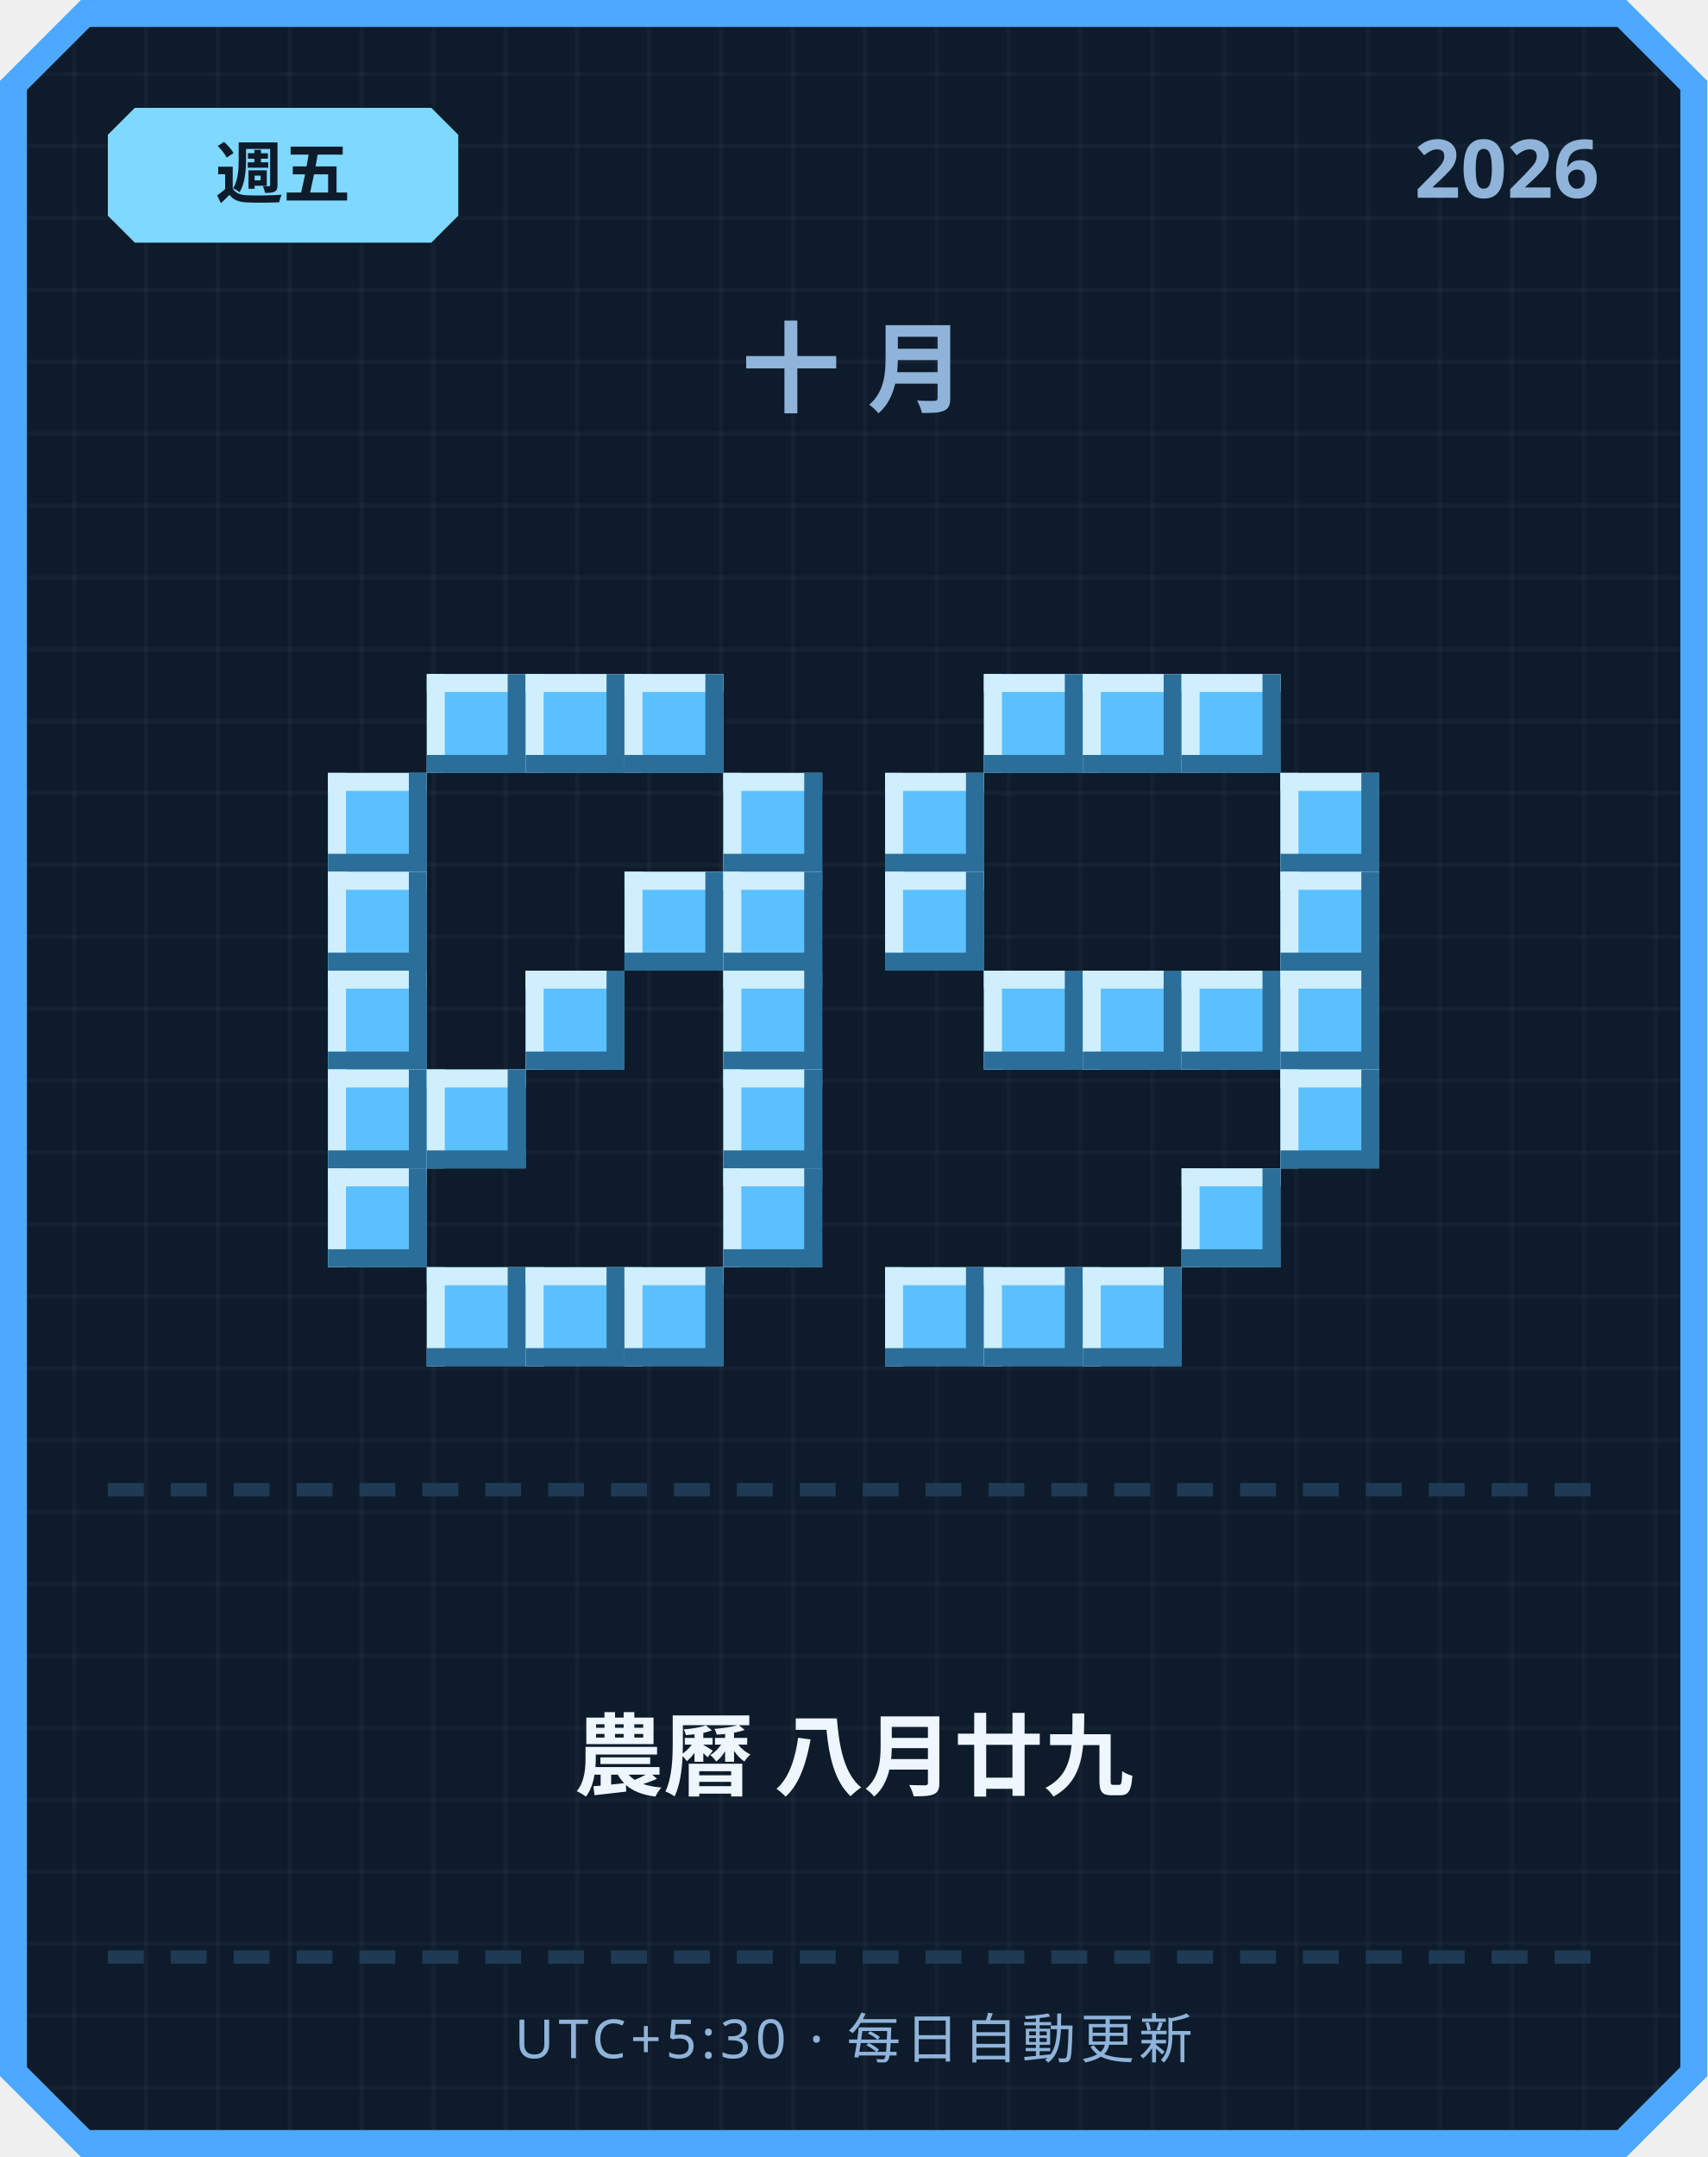
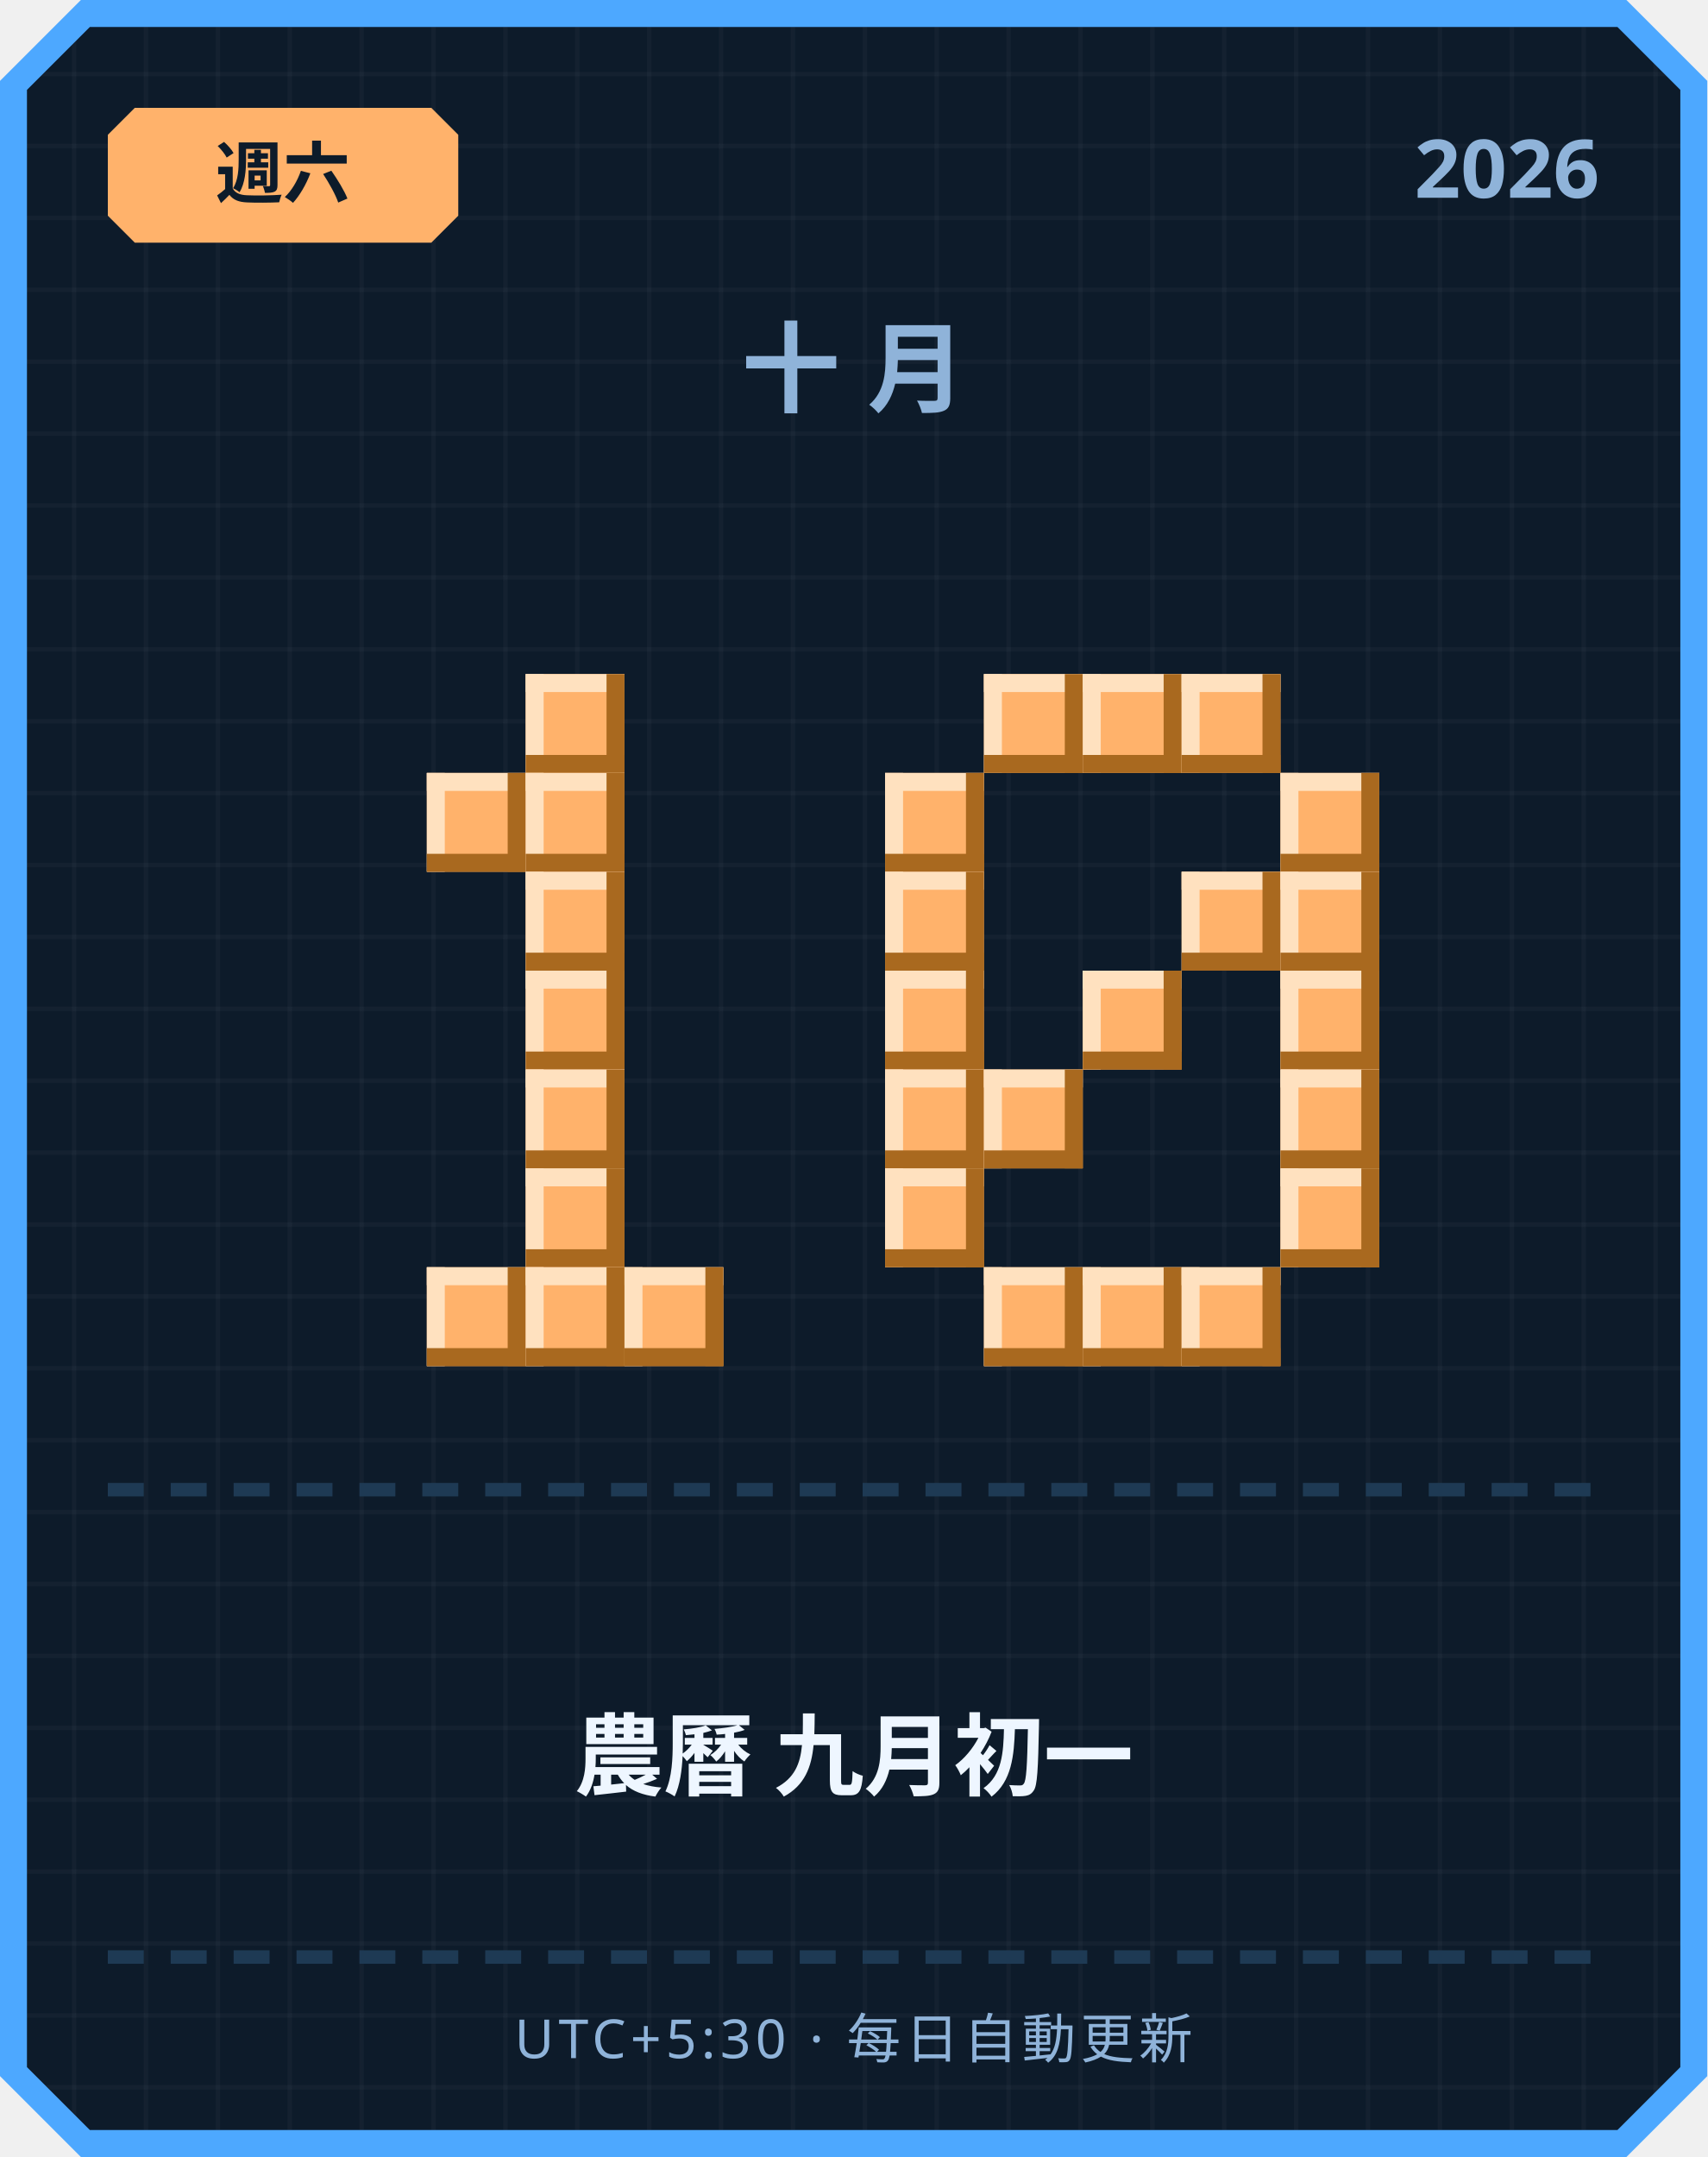
<svg xmlns="http://www.w3.org/2000/svg" width="380" height="480" viewBox="0 0 380 480">
  <defs>
    <pattern id="grid" width="16" height="16" patternUnits="userSpaceOnUse">
      <rect width="16" height="16" fill="#0d1b2a" />
      <rect width="1" height="16" fill="#ffffff" opacity="0.03" />
      <rect width="16" height="1" fill="#ffffff" opacity="0.03" />
    </pattern>
  </defs>
  <path d="M 18,0 L 362,0 L 380,18 L 380,462 L 362,480 L 18,480 L 0,462 L 0,18 Z" fill="#4da8ff" />
  <path d="M 20,6 L 360,6 L 374,20 L 374,460 L 360,474 L 20,474 L 6,460 L 6,20 Z" fill="url(#grid)" />
-   <path d="M 30,24 L 96,24 L 102,30 L 102,48 L 96,54 L 30,54 L 24,48 L 24,30 Z" fill="#7fd8ff" />
-   <text x="63" y="44" text-anchor="middle" font-family="'Segoe UI', sans-serif" font-size="15" font-weight="700" fill="#0d1b2a">週五</text>
+   <path d="M 30,24 L 96,24 L 102,30 L 102,48 L 96,54 L 30,54 L 24,48 L 24,30 Z" fill="#ffb26b" />
+   <text x="63" y="44" text-anchor="middle" font-family="'Segoe UI', sans-serif" font-size="15" font-weight="700" fill="#0d1b2a">週六</text>
  <text x="356" y="44" text-anchor="end" font-family="'Segoe UI', sans-serif" font-size="18" font-weight="700" fill="#8fb3d9">2026</text>
  <text x="190" y="90" text-anchor="middle" font-family="'Segoe UI', sans-serif" font-size="22" font-weight="700" letter-spacing="6" fill="#8fb3d9">十月</text>
-   <rect x="95" y="150" width="22" height="22" fill="#5bc0ff" />
-   <rect x="95" y="150" width="22" height="4" fill="#cfefff" />
-   <rect x="95" y="150" width="4" height="22" fill="#cfefff" />
-   <rect x="95" y="168" width="22" height="4" fill="#2b6e99" />
-   <rect x="113" y="150" width="4" height="22" fill="#2b6e99" />
-   <rect x="117" y="150" width="22" height="22" fill="#5bc0ff" />
-   <rect x="117" y="150" width="22" height="4" fill="#cfefff" />
-   <rect x="117" y="150" width="4" height="22" fill="#cfefff" />
-   <rect x="117" y="168" width="22" height="4" fill="#2b6e99" />
-   <rect x="135" y="150" width="4" height="22" fill="#2b6e99" />
-   <rect x="139" y="150" width="22" height="22" fill="#5bc0ff" />
-   <rect x="139" y="150" width="22" height="4" fill="#cfefff" />
-   <rect x="139" y="150" width="4" height="22" fill="#cfefff" />
-   <rect x="139" y="168" width="22" height="4" fill="#2b6e99" />
-   <rect x="157" y="150" width="4" height="22" fill="#2b6e99" />
-   <rect x="73" y="172" width="22" height="22" fill="#5bc0ff" />
-   <rect x="73" y="172" width="22" height="4" fill="#cfefff" />
-   <rect x="73" y="172" width="4" height="22" fill="#cfefff" />
-   <rect x="73" y="190" width="22" height="4" fill="#2b6e99" />
-   <rect x="91" y="172" width="4" height="22" fill="#2b6e99" />
-   <rect x="161" y="172" width="22" height="22" fill="#5bc0ff" />
-   <rect x="161" y="172" width="22" height="4" fill="#cfefff" />
-   <rect x="161" y="172" width="4" height="22" fill="#cfefff" />
-   <rect x="161" y="190" width="22" height="4" fill="#2b6e99" />
-   <rect x="179" y="172" width="4" height="22" fill="#2b6e99" />
-   <rect x="73" y="194" width="22" height="22" fill="#5bc0ff" />
-   <rect x="73" y="194" width="22" height="4" fill="#cfefff" />
-   <rect x="73" y="194" width="4" height="22" fill="#cfefff" />
-   <rect x="73" y="212" width="22" height="4" fill="#2b6e99" />
-   <rect x="91" y="194" width="4" height="22" fill="#2b6e99" />
-   <rect x="139" y="194" width="22" height="22" fill="#5bc0ff" />
-   <rect x="139" y="194" width="22" height="4" fill="#cfefff" />
-   <rect x="139" y="194" width="4" height="22" fill="#cfefff" />
-   <rect x="139" y="212" width="22" height="4" fill="#2b6e99" />
-   <rect x="157" y="194" width="4" height="22" fill="#2b6e99" />
-   <rect x="161" y="194" width="22" height="22" fill="#5bc0ff" />
-   <rect x="161" y="194" width="22" height="4" fill="#cfefff" />
-   <rect x="161" y="194" width="4" height="22" fill="#cfefff" />
-   <rect x="161" y="212" width="22" height="4" fill="#2b6e99" />
-   <rect x="179" y="194" width="4" height="22" fill="#2b6e99" />
-   <rect x="73" y="216" width="22" height="22" fill="#5bc0ff" />
-   <rect x="73" y="216" width="22" height="4" fill="#cfefff" />
-   <rect x="73" y="216" width="4" height="22" fill="#cfefff" />
-   <rect x="73" y="234" width="22" height="4" fill="#2b6e99" />
-   <rect x="91" y="216" width="4" height="22" fill="#2b6e99" />
-   <rect x="117" y="216" width="22" height="22" fill="#5bc0ff" />
-   <rect x="117" y="216" width="22" height="4" fill="#cfefff" />
-   <rect x="117" y="216" width="4" height="22" fill="#cfefff" />
-   <rect x="117" y="234" width="22" height="4" fill="#2b6e99" />
-   <rect x="135" y="216" width="4" height="22" fill="#2b6e99" />
-   <rect x="161" y="216" width="22" height="22" fill="#5bc0ff" />
-   <rect x="161" y="216" width="22" height="4" fill="#cfefff" />
-   <rect x="161" y="216" width="4" height="22" fill="#cfefff" />
-   <rect x="161" y="234" width="22" height="4" fill="#2b6e99" />
-   <rect x="179" y="216" width="4" height="22" fill="#2b6e99" />
-   <rect x="73" y="238" width="22" height="22" fill="#5bc0ff" />
-   <rect x="73" y="238" width="22" height="4" fill="#cfefff" />
-   <rect x="73" y="238" width="4" height="22" fill="#cfefff" />
-   <rect x="73" y="256" width="22" height="4" fill="#2b6e99" />
-   <rect x="91" y="238" width="4" height="22" fill="#2b6e99" />
-   <rect x="95" y="238" width="22" height="22" fill="#5bc0ff" />
-   <rect x="95" y="238" width="22" height="4" fill="#cfefff" />
-   <rect x="95" y="238" width="4" height="22" fill="#cfefff" />
-   <rect x="95" y="256" width="22" height="4" fill="#2b6e99" />
-   <rect x="113" y="238" width="4" height="22" fill="#2b6e99" />
-   <rect x="161" y="238" width="22" height="22" fill="#5bc0ff" />
-   <rect x="161" y="238" width="22" height="4" fill="#cfefff" />
-   <rect x="161" y="238" width="4" height="22" fill="#cfefff" />
-   <rect x="161" y="256" width="22" height="4" fill="#2b6e99" />
-   <rect x="179" y="238" width="4" height="22" fill="#2b6e99" />
-   <rect x="73" y="260" width="22" height="22" fill="#5bc0ff" />
-   <rect x="73" y="260" width="22" height="4" fill="#cfefff" />
-   <rect x="73" y="260" width="4" height="22" fill="#cfefff" />
-   <rect x="73" y="278" width="22" height="4" fill="#2b6e99" />
-   <rect x="91" y="260" width="4" height="22" fill="#2b6e99" />
-   <rect x="161" y="260" width="22" height="22" fill="#5bc0ff" />
-   <rect x="161" y="260" width="22" height="4" fill="#cfefff" />
-   <rect x="161" y="260" width="4" height="22" fill="#cfefff" />
-   <rect x="161" y="278" width="22" height="4" fill="#2b6e99" />
-   <rect x="179" y="260" width="4" height="22" fill="#2b6e99" />
-   <rect x="95" y="282" width="22" height="22" fill="#5bc0ff" />
-   <rect x="95" y="282" width="22" height="4" fill="#cfefff" />
-   <rect x="95" y="282" width="4" height="22" fill="#cfefff" />
-   <rect x="95" y="300" width="22" height="4" fill="#2b6e99" />
-   <rect x="113" y="282" width="4" height="22" fill="#2b6e99" />
-   <rect x="117" y="282" width="22" height="22" fill="#5bc0ff" />
-   <rect x="117" y="282" width="22" height="4" fill="#cfefff" />
-   <rect x="117" y="282" width="4" height="22" fill="#cfefff" />
-   <rect x="117" y="300" width="22" height="4" fill="#2b6e99" />
-   <rect x="135" y="282" width="4" height="22" fill="#2b6e99" />
-   <rect x="139" y="282" width="22" height="22" fill="#5bc0ff" />
-   <rect x="139" y="282" width="22" height="4" fill="#cfefff" />
-   <rect x="139" y="282" width="4" height="22" fill="#cfefff" />
-   <rect x="139" y="300" width="22" height="4" fill="#2b6e99" />
-   <rect x="157" y="282" width="4" height="22" fill="#2b6e99" />
-   <rect x="219" y="150" width="22" height="22" fill="#5bc0ff" />
-   <rect x="219" y="150" width="22" height="4" fill="#cfefff" />
-   <rect x="219" y="150" width="4" height="22" fill="#cfefff" />
-   <rect x="219" y="168" width="22" height="4" fill="#2b6e99" />
-   <rect x="237" y="150" width="4" height="22" fill="#2b6e99" />
-   <rect x="241" y="150" width="22" height="22" fill="#5bc0ff" />
-   <rect x="241" y="150" width="22" height="4" fill="#cfefff" />
-   <rect x="241" y="150" width="4" height="22" fill="#cfefff" />
-   <rect x="241" y="168" width="22" height="4" fill="#2b6e99" />
-   <rect x="259" y="150" width="4" height="22" fill="#2b6e99" />
-   <rect x="263" y="150" width="22" height="22" fill="#5bc0ff" />
-   <rect x="263" y="150" width="22" height="4" fill="#cfefff" />
-   <rect x="263" y="150" width="4" height="22" fill="#cfefff" />
-   <rect x="263" y="168" width="22" height="4" fill="#2b6e99" />
-   <rect x="281" y="150" width="4" height="22" fill="#2b6e99" />
-   <rect x="197" y="172" width="22" height="22" fill="#5bc0ff" />
-   <rect x="197" y="172" width="22" height="4" fill="#cfefff" />
-   <rect x="197" y="172" width="4" height="22" fill="#cfefff" />
-   <rect x="197" y="190" width="22" height="4" fill="#2b6e99" />
-   <rect x="215" y="172" width="4" height="22" fill="#2b6e99" />
-   <rect x="285" y="172" width="22" height="22" fill="#5bc0ff" />
-   <rect x="285" y="172" width="22" height="4" fill="#cfefff" />
-   <rect x="285" y="172" width="4" height="22" fill="#cfefff" />
-   <rect x="285" y="190" width="22" height="4" fill="#2b6e99" />
-   <rect x="303" y="172" width="4" height="22" fill="#2b6e99" />
-   <rect x="197" y="194" width="22" height="22" fill="#5bc0ff" />
-   <rect x="197" y="194" width="22" height="4" fill="#cfefff" />
-   <rect x="197" y="194" width="4" height="22" fill="#cfefff" />
-   <rect x="197" y="212" width="22" height="4" fill="#2b6e99" />
-   <rect x="215" y="194" width="4" height="22" fill="#2b6e99" />
-   <rect x="285" y="194" width="22" height="22" fill="#5bc0ff" />
-   <rect x="285" y="194" width="22" height="4" fill="#cfefff" />
-   <rect x="285" y="194" width="4" height="22" fill="#cfefff" />
-   <rect x="285" y="212" width="22" height="4" fill="#2b6e99" />
-   <rect x="303" y="194" width="4" height="22" fill="#2b6e99" />
-   <rect x="219" y="216" width="22" height="22" fill="#5bc0ff" />
-   <rect x="219" y="216" width="22" height="4" fill="#cfefff" />
-   <rect x="219" y="216" width="4" height="22" fill="#cfefff" />
-   <rect x="219" y="234" width="22" height="4" fill="#2b6e99" />
-   <rect x="237" y="216" width="4" height="22" fill="#2b6e99" />
-   <rect x="241" y="216" width="22" height="22" fill="#5bc0ff" />
-   <rect x="241" y="216" width="22" height="4" fill="#cfefff" />
-   <rect x="241" y="216" width="4" height="22" fill="#cfefff" />
-   <rect x="241" y="234" width="22" height="4" fill="#2b6e99" />
-   <rect x="259" y="216" width="4" height="22" fill="#2b6e99" />
-   <rect x="263" y="216" width="22" height="22" fill="#5bc0ff" />
-   <rect x="263" y="216" width="22" height="4" fill="#cfefff" />
-   <rect x="263" y="216" width="4" height="22" fill="#cfefff" />
-   <rect x="263" y="234" width="22" height="4" fill="#2b6e99" />
-   <rect x="281" y="216" width="4" height="22" fill="#2b6e99" />
-   <rect x="285" y="216" width="22" height="22" fill="#5bc0ff" />
-   <rect x="285" y="216" width="22" height="4" fill="#cfefff" />
-   <rect x="285" y="216" width="4" height="22" fill="#cfefff" />
-   <rect x="285" y="234" width="22" height="4" fill="#2b6e99" />
-   <rect x="303" y="216" width="4" height="22" fill="#2b6e99" />
-   <rect x="285" y="238" width="22" height="22" fill="#5bc0ff" />
-   <rect x="285" y="238" width="22" height="4" fill="#cfefff" />
-   <rect x="285" y="238" width="4" height="22" fill="#cfefff" />
-   <rect x="285" y="256" width="22" height="4" fill="#2b6e99" />
-   <rect x="303" y="238" width="4" height="22" fill="#2b6e99" />
-   <rect x="263" y="260" width="22" height="22" fill="#5bc0ff" />
-   <rect x="263" y="260" width="22" height="4" fill="#cfefff" />
-   <rect x="263" y="260" width="4" height="22" fill="#cfefff" />
-   <rect x="263" y="278" width="22" height="4" fill="#2b6e99" />
-   <rect x="281" y="260" width="4" height="22" fill="#2b6e99" />
-   <rect x="197" y="282" width="22" height="22" fill="#5bc0ff" />
-   <rect x="197" y="282" width="22" height="4" fill="#cfefff" />
-   <rect x="197" y="282" width="4" height="22" fill="#cfefff" />
-   <rect x="197" y="300" width="22" height="4" fill="#2b6e99" />
-   <rect x="215" y="282" width="4" height="22" fill="#2b6e99" />
-   <rect x="219" y="282" width="22" height="22" fill="#5bc0ff" />
-   <rect x="219" y="282" width="22" height="4" fill="#cfefff" />
-   <rect x="219" y="282" width="4" height="22" fill="#cfefff" />
-   <rect x="219" y="300" width="22" height="4" fill="#2b6e99" />
-   <rect x="237" y="282" width="4" height="22" fill="#2b6e99" />
-   <rect x="241" y="282" width="22" height="22" fill="#5bc0ff" />
-   <rect x="241" y="282" width="22" height="4" fill="#cfefff" />
-   <rect x="241" y="282" width="4" height="22" fill="#cfefff" />
-   <rect x="241" y="300" width="22" height="4" fill="#2b6e99" />
-   <rect x="259" y="282" width="4" height="22" fill="#2b6e99" />
+   <rect x="117" y="150" width="22" height="22" fill="#ffb26b" />
+   <rect x="117" y="150" width="22" height="4" fill="#ffe1bf" />
+   <rect x="117" y="150" width="4" height="22" fill="#ffe1bf" />
+   <rect x="117" y="168" width="22" height="4" fill="#a9691f" />
+   <rect x="135" y="150" width="4" height="22" fill="#a9691f" />
+   <rect x="95" y="172" width="22" height="22" fill="#ffb26b" />
+   <rect x="95" y="172" width="22" height="4" fill="#ffe1bf" />
+   <rect x="95" y="172" width="4" height="22" fill="#ffe1bf" />
+   <rect x="95" y="190" width="22" height="4" fill="#a9691f" />
+   <rect x="113" y="172" width="4" height="22" fill="#a9691f" />
+   <rect x="117" y="172" width="22" height="22" fill="#ffb26b" />
+   <rect x="117" y="172" width="22" height="4" fill="#ffe1bf" />
+   <rect x="117" y="172" width="4" height="22" fill="#ffe1bf" />
+   <rect x="117" y="190" width="22" height="4" fill="#a9691f" />
+   <rect x="135" y="172" width="4" height="22" fill="#a9691f" />
+   <rect x="117" y="194" width="22" height="22" fill="#ffb26b" />
+   <rect x="117" y="194" width="22" height="4" fill="#ffe1bf" />
+   <rect x="117" y="194" width="4" height="22" fill="#ffe1bf" />
+   <rect x="117" y="212" width="22" height="4" fill="#a9691f" />
+   <rect x="135" y="194" width="4" height="22" fill="#a9691f" />
+   <rect x="117" y="216" width="22" height="22" fill="#ffb26b" />
+   <rect x="117" y="216" width="22" height="4" fill="#ffe1bf" />
+   <rect x="117" y="216" width="4" height="22" fill="#ffe1bf" />
+   <rect x="117" y="234" width="22" height="4" fill="#a9691f" />
+   <rect x="135" y="216" width="4" height="22" fill="#a9691f" />
+   <rect x="117" y="238" width="22" height="22" fill="#ffb26b" />
+   <rect x="117" y="238" width="22" height="4" fill="#ffe1bf" />
+   <rect x="117" y="238" width="4" height="22" fill="#ffe1bf" />
+   <rect x="117" y="256" width="22" height="4" fill="#a9691f" />
+   <rect x="135" y="238" width="4" height="22" fill="#a9691f" />
+   <rect x="117" y="260" width="22" height="22" fill="#ffb26b" />
+   <rect x="117" y="260" width="22" height="4" fill="#ffe1bf" />
+   <rect x="117" y="260" width="4" height="22" fill="#ffe1bf" />
+   <rect x="117" y="278" width="22" height="4" fill="#a9691f" />
+   <rect x="135" y="260" width="4" height="22" fill="#a9691f" />
+   <rect x="95" y="282" width="22" height="22" fill="#ffb26b" />
+   <rect x="95" y="282" width="22" height="4" fill="#ffe1bf" />
+   <rect x="95" y="282" width="4" height="22" fill="#ffe1bf" />
+   <rect x="95" y="300" width="22" height="4" fill="#a9691f" />
+   <rect x="113" y="282" width="4" height="22" fill="#a9691f" />
+   <rect x="117" y="282" width="22" height="22" fill="#ffb26b" />
+   <rect x="117" y="282" width="22" height="4" fill="#ffe1bf" />
+   <rect x="117" y="282" width="4" height="22" fill="#ffe1bf" />
+   <rect x="117" y="300" width="22" height="4" fill="#a9691f" />
+   <rect x="135" y="282" width="4" height="22" fill="#a9691f" />
+   <rect x="139" y="282" width="22" height="22" fill="#ffb26b" />
+   <rect x="139" y="282" width="22" height="4" fill="#ffe1bf" />
+   <rect x="139" y="282" width="4" height="22" fill="#ffe1bf" />
+   <rect x="139" y="300" width="22" height="4" fill="#a9691f" />
+   <rect x="157" y="282" width="4" height="22" fill="#a9691f" />
+   <rect x="219" y="150" width="22" height="22" fill="#ffb26b" />
+   <rect x="219" y="150" width="22" height="4" fill="#ffe1bf" />
+   <rect x="219" y="150" width="4" height="22" fill="#ffe1bf" />
+   <rect x="219" y="168" width="22" height="4" fill="#a9691f" />
+   <rect x="237" y="150" width="4" height="22" fill="#a9691f" />
+   <rect x="241" y="150" width="22" height="22" fill="#ffb26b" />
+   <rect x="241" y="150" width="22" height="4" fill="#ffe1bf" />
+   <rect x="241" y="150" width="4" height="22" fill="#ffe1bf" />
+   <rect x="241" y="168" width="22" height="4" fill="#a9691f" />
+   <rect x="259" y="150" width="4" height="22" fill="#a9691f" />
+   <rect x="263" y="150" width="22" height="22" fill="#ffb26b" />
+   <rect x="263" y="150" width="22" height="4" fill="#ffe1bf" />
+   <rect x="263" y="150" width="4" height="22" fill="#ffe1bf" />
+   <rect x="263" y="168" width="22" height="4" fill="#a9691f" />
+   <rect x="281" y="150" width="4" height="22" fill="#a9691f" />
+   <rect x="197" y="172" width="22" height="22" fill="#ffb26b" />
+   <rect x="197" y="172" width="22" height="4" fill="#ffe1bf" />
+   <rect x="197" y="172" width="4" height="22" fill="#ffe1bf" />
+   <rect x="197" y="190" width="22" height="4" fill="#a9691f" />
+   <rect x="215" y="172" width="4" height="22" fill="#a9691f" />
+   <rect x="285" y="172" width="22" height="22" fill="#ffb26b" />
+   <rect x="285" y="172" width="22" height="4" fill="#ffe1bf" />
+   <rect x="285" y="172" width="4" height="22" fill="#ffe1bf" />
+   <rect x="285" y="190" width="22" height="4" fill="#a9691f" />
+   <rect x="303" y="172" width="4" height="22" fill="#a9691f" />
+   <rect x="197" y="194" width="22" height="22" fill="#ffb26b" />
+   <rect x="197" y="194" width="22" height="4" fill="#ffe1bf" />
+   <rect x="197" y="194" width="4" height="22" fill="#ffe1bf" />
+   <rect x="197" y="212" width="22" height="4" fill="#a9691f" />
+   <rect x="215" y="194" width="4" height="22" fill="#a9691f" />
+   <rect x="263" y="194" width="22" height="22" fill="#ffb26b" />
+   <rect x="263" y="194" width="22" height="4" fill="#ffe1bf" />
+   <rect x="263" y="194" width="4" height="22" fill="#ffe1bf" />
+   <rect x="263" y="212" width="22" height="4" fill="#a9691f" />
+   <rect x="281" y="194" width="4" height="22" fill="#a9691f" />
+   <rect x="285" y="194" width="22" height="22" fill="#ffb26b" />
+   <rect x="285" y="194" width="22" height="4" fill="#ffe1bf" />
+   <rect x="285" y="194" width="4" height="22" fill="#ffe1bf" />
+   <rect x="285" y="212" width="22" height="4" fill="#a9691f" />
+   <rect x="303" y="194" width="4" height="22" fill="#a9691f" />
+   <rect x="197" y="216" width="22" height="22" fill="#ffb26b" />
+   <rect x="197" y="216" width="22" height="4" fill="#ffe1bf" />
+   <rect x="197" y="216" width="4" height="22" fill="#ffe1bf" />
+   <rect x="197" y="234" width="22" height="4" fill="#a9691f" />
+   <rect x="215" y="216" width="4" height="22" fill="#a9691f" />
+   <rect x="241" y="216" width="22" height="22" fill="#ffb26b" />
+   <rect x="241" y="216" width="22" height="4" fill="#ffe1bf" />
+   <rect x="241" y="216" width="4" height="22" fill="#ffe1bf" />
+   <rect x="241" y="234" width="22" height="4" fill="#a9691f" />
+   <rect x="259" y="216" width="4" height="22" fill="#a9691f" />
+   <rect x="285" y="216" width="22" height="22" fill="#ffb26b" />
+   <rect x="285" y="216" width="22" height="4" fill="#ffe1bf" />
+   <rect x="285" y="216" width="4" height="22" fill="#ffe1bf" />
+   <rect x="285" y="234" width="22" height="4" fill="#a9691f" />
+   <rect x="303" y="216" width="4" height="22" fill="#a9691f" />
+   <rect x="197" y="238" width="22" height="22" fill="#ffb26b" />
+   <rect x="197" y="238" width="22" height="4" fill="#ffe1bf" />
+   <rect x="197" y="238" width="4" height="22" fill="#ffe1bf" />
+   <rect x="197" y="256" width="22" height="4" fill="#a9691f" />
+   <rect x="215" y="238" width="4" height="22" fill="#a9691f" />
+   <rect x="219" y="238" width="22" height="22" fill="#ffb26b" />
+   <rect x="219" y="238" width="22" height="4" fill="#ffe1bf" />
+   <rect x="219" y="238" width="4" height="22" fill="#ffe1bf" />
+   <rect x="219" y="256" width="22" height="4" fill="#a9691f" />
+   <rect x="237" y="238" width="4" height="22" fill="#a9691f" />
+   <rect x="285" y="238" width="22" height="22" fill="#ffb26b" />
+   <rect x="285" y="238" width="22" height="4" fill="#ffe1bf" />
+   <rect x="285" y="238" width="4" height="22" fill="#ffe1bf" />
+   <rect x="285" y="256" width="22" height="4" fill="#a9691f" />
+   <rect x="303" y="238" width="4" height="22" fill="#a9691f" />
+   <rect x="197" y="260" width="22" height="22" fill="#ffb26b" />
+   <rect x="197" y="260" width="22" height="4" fill="#ffe1bf" />
+   <rect x="197" y="260" width="4" height="22" fill="#ffe1bf" />
+   <rect x="197" y="278" width="22" height="4" fill="#a9691f" />
+   <rect x="215" y="260" width="4" height="22" fill="#a9691f" />
+   <rect x="285" y="260" width="22" height="22" fill="#ffb26b" />
+   <rect x="285" y="260" width="22" height="4" fill="#ffe1bf" />
+   <rect x="285" y="260" width="4" height="22" fill="#ffe1bf" />
+   <rect x="285" y="278" width="22" height="4" fill="#a9691f" />
+   <rect x="303" y="260" width="4" height="22" fill="#a9691f" />
+   <rect x="219" y="282" width="22" height="22" fill="#ffb26b" />
+   <rect x="219" y="282" width="22" height="4" fill="#ffe1bf" />
+   <rect x="219" y="282" width="4" height="22" fill="#ffe1bf" />
+   <rect x="219" y="300" width="22" height="4" fill="#a9691f" />
+   <rect x="237" y="282" width="4" height="22" fill="#a9691f" />
+   <rect x="241" y="282" width="22" height="22" fill="#ffb26b" />
+   <rect x="241" y="282" width="22" height="4" fill="#ffe1bf" />
+   <rect x="241" y="282" width="4" height="22" fill="#ffe1bf" />
+   <rect x="241" y="300" width="22" height="4" fill="#a9691f" />
+   <rect x="259" y="282" width="4" height="22" fill="#a9691f" />
+   <rect x="263" y="282" width="22" height="22" fill="#ffb26b" />
+   <rect x="263" y="282" width="22" height="4" fill="#ffe1bf" />
+   <rect x="263" y="282" width="4" height="22" fill="#ffe1bf" />
+   <rect x="263" y="300" width="22" height="4" fill="#a9691f" />
+   <rect x="281" y="282" width="4" height="22" fill="#a9691f" />
  <rect x="24" y="330" width="8" height="3" fill="#1e3a54" />
  <rect x="38" y="330" width="8" height="3" fill="#1e3a54" />
  <rect x="52" y="330" width="8" height="3" fill="#1e3a54" />
  <rect x="66" y="330" width="8" height="3" fill="#1e3a54" />
  <rect x="80" y="330" width="8" height="3" fill="#1e3a54" />
  <rect x="94" y="330" width="8" height="3" fill="#1e3a54" />
  <rect x="108" y="330" width="8" height="3" fill="#1e3a54" />
  <rect x="122" y="330" width="8" height="3" fill="#1e3a54" />
  <rect x="136" y="330" width="8" height="3" fill="#1e3a54" />
  <rect x="150" y="330" width="8" height="3" fill="#1e3a54" />
  <rect x="164" y="330" width="8" height="3" fill="#1e3a54" />
  <rect x="178" y="330" width="8" height="3" fill="#1e3a54" />
  <rect x="192" y="330" width="8" height="3" fill="#1e3a54" />
  <rect x="206" y="330" width="8" height="3" fill="#1e3a54" />
  <rect x="220" y="330" width="8" height="3" fill="#1e3a54" />
  <rect x="234" y="330" width="8" height="3" fill="#1e3a54" />
  <rect x="248" y="330" width="8" height="3" fill="#1e3a54" />
  <rect x="262" y="330" width="8" height="3" fill="#1e3a54" />
  <rect x="276" y="330" width="8" height="3" fill="#1e3a54" />
  <rect x="290" y="330" width="8" height="3" fill="#1e3a54" />
  <rect x="304" y="330" width="8" height="3" fill="#1e3a54" />
  <rect x="318" y="330" width="8" height="3" fill="#1e3a54" />
  <rect x="332" y="330" width="8" height="3" fill="#1e3a54" />
  <rect x="346" y="330" width="8" height="3" fill="#1e3a54" />
-   <text x="190" y="398" text-anchor="middle" font-family="'Segoe UI', 'Microsoft JhengHei', sans-serif" font-size="20" font-weight="700" fill="#eef6ff">農曆 八月廿九</text>
+   <text x="190" y="398" text-anchor="middle" font-family="'Segoe UI', 'Microsoft JhengHei', sans-serif" font-size="20" font-weight="700" fill="#eef6ff">農曆 九月初一</text>
  <rect x="24" y="434" width="8" height="3" fill="#1e3a54" />
  <rect x="38" y="434" width="8" height="3" fill="#1e3a54" />
  <rect x="52" y="434" width="8" height="3" fill="#1e3a54" />
  <rect x="66" y="434" width="8" height="3" fill="#1e3a54" />
  <rect x="80" y="434" width="8" height="3" fill="#1e3a54" />
  <rect x="94" y="434" width="8" height="3" fill="#1e3a54" />
  <rect x="108" y="434" width="8" height="3" fill="#1e3a54" />
  <rect x="122" y="434" width="8" height="3" fill="#1e3a54" />
  <rect x="136" y="434" width="8" height="3" fill="#1e3a54" />
  <rect x="150" y="434" width="8" height="3" fill="#1e3a54" />
  <rect x="164" y="434" width="8" height="3" fill="#1e3a54" />
  <rect x="178" y="434" width="8" height="3" fill="#1e3a54" />
  <rect x="192" y="434" width="8" height="3" fill="#1e3a54" />
  <rect x="206" y="434" width="8" height="3" fill="#1e3a54" />
  <rect x="220" y="434" width="8" height="3" fill="#1e3a54" />
  <rect x="234" y="434" width="8" height="3" fill="#1e3a54" />
  <rect x="248" y="434" width="8" height="3" fill="#1e3a54" />
  <rect x="262" y="434" width="8" height="3" fill="#1e3a54" />
  <rect x="276" y="434" width="8" height="3" fill="#1e3a54" />
  <rect x="290" y="434" width="8" height="3" fill="#1e3a54" />
  <rect x="304" y="434" width="8" height="3" fill="#1e3a54" />
  <rect x="318" y="434" width="8" height="3" fill="#1e3a54" />
  <rect x="332" y="434" width="8" height="3" fill="#1e3a54" />
  <rect x="346" y="434" width="8" height="3" fill="#1e3a54" />
  <text x="190" y="458" text-anchor="middle" font-family="'Segoe UI', sans-serif" font-size="12" letter-spacing="1" fill="#8fb3d9">UTC+5:30 · 每日自動更新</text>
</svg>
